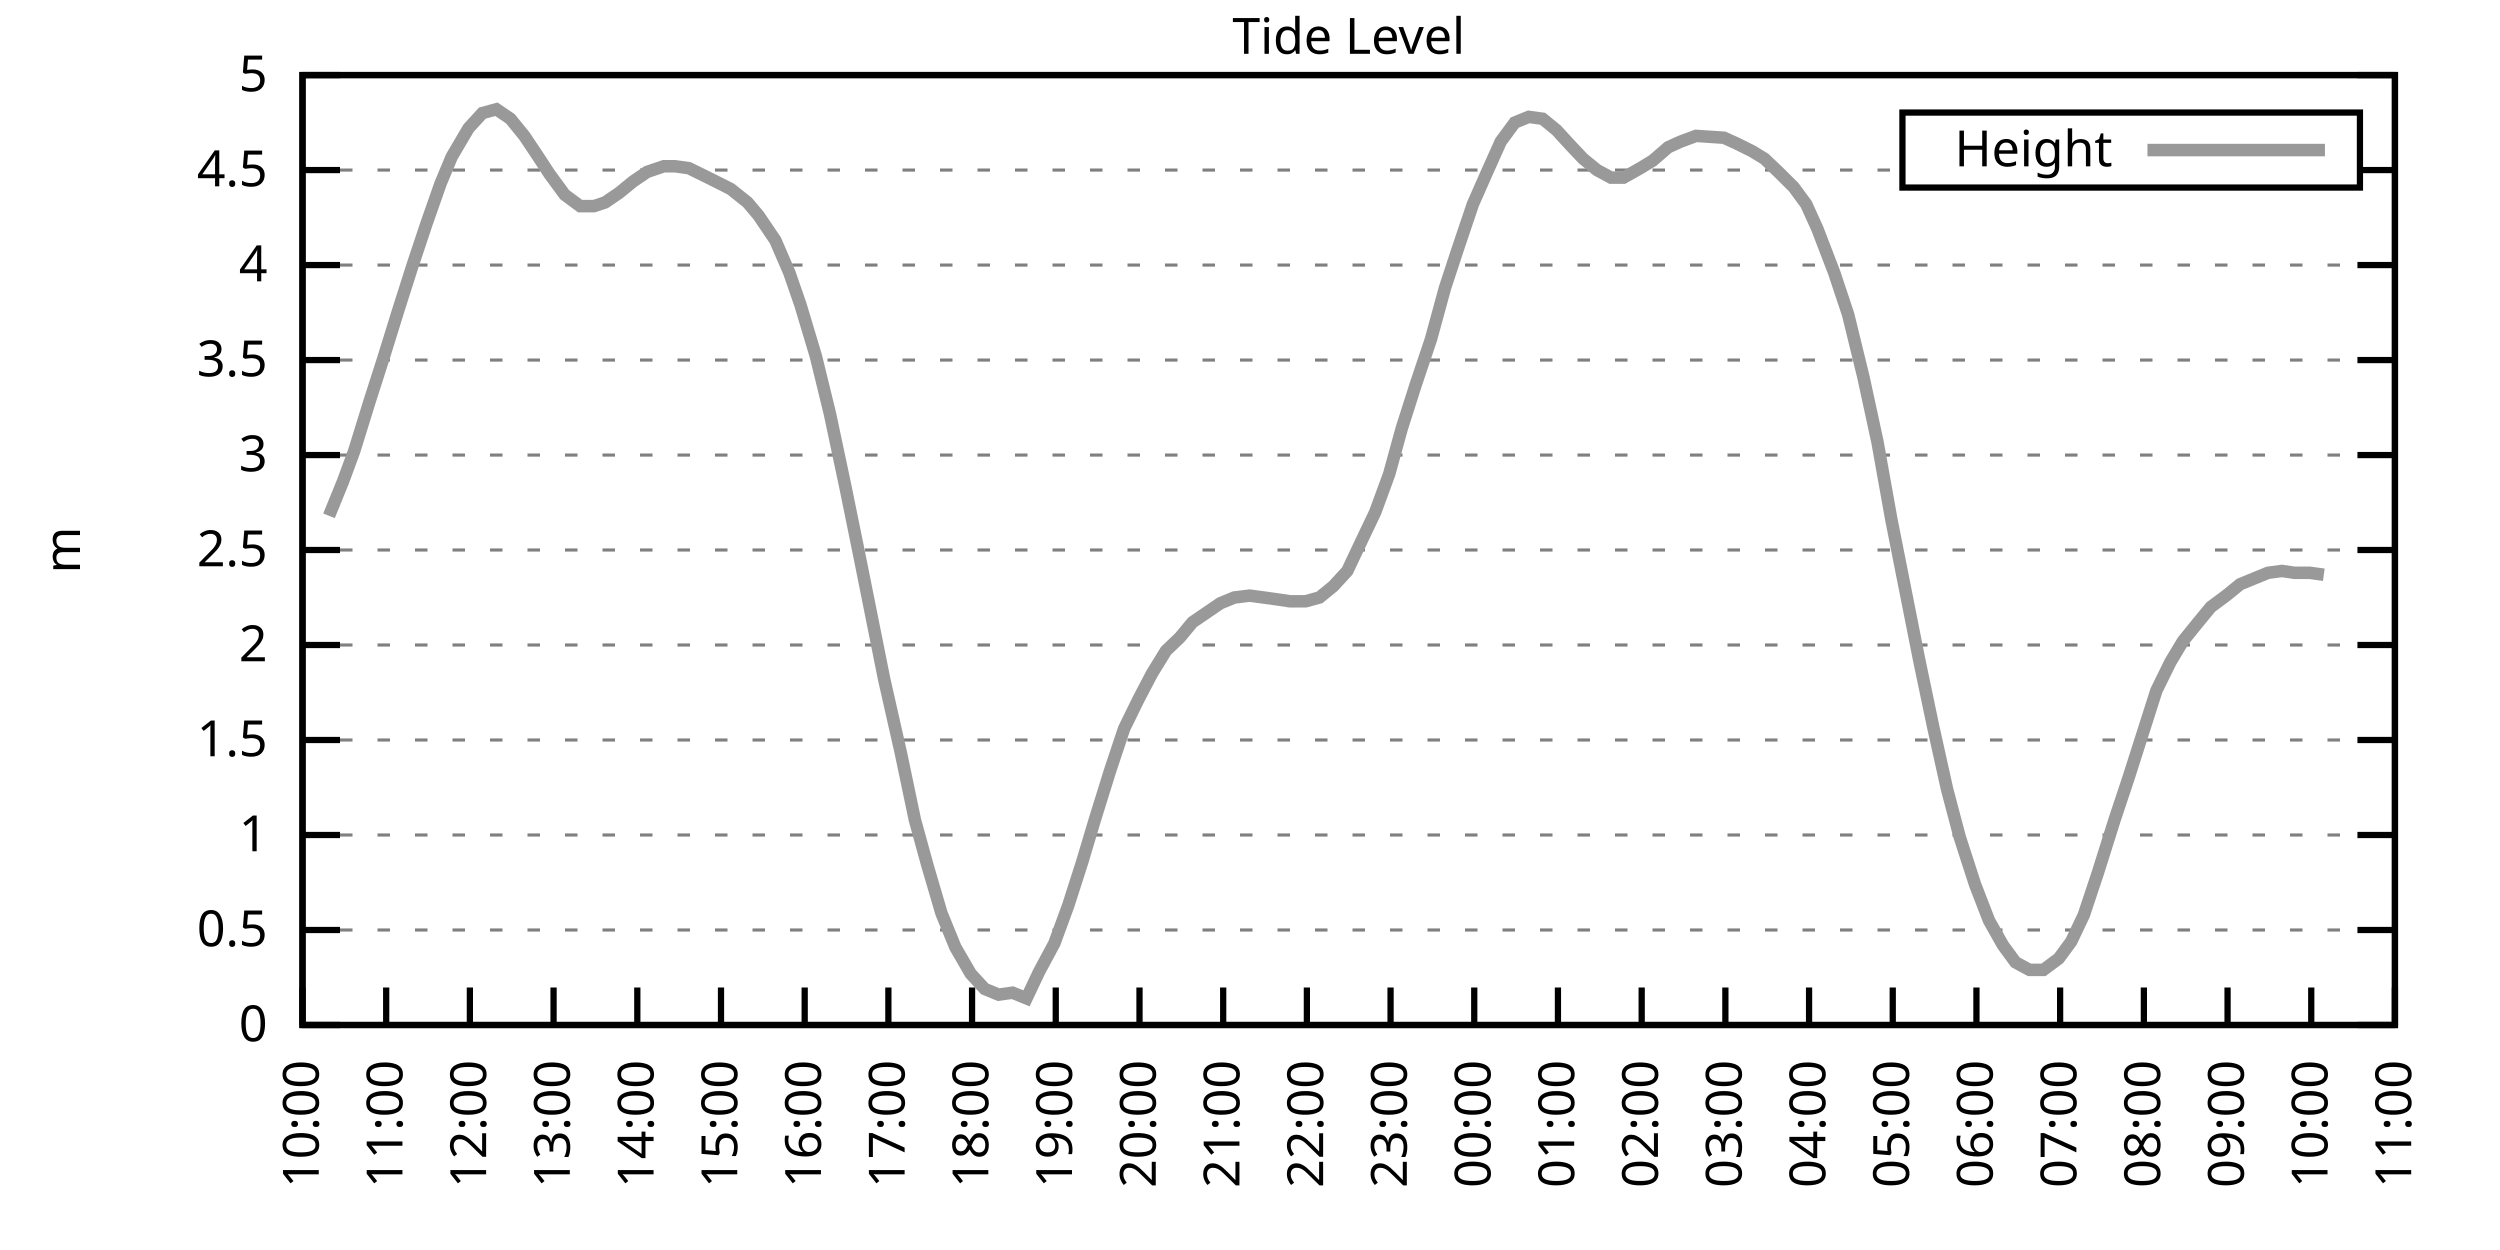
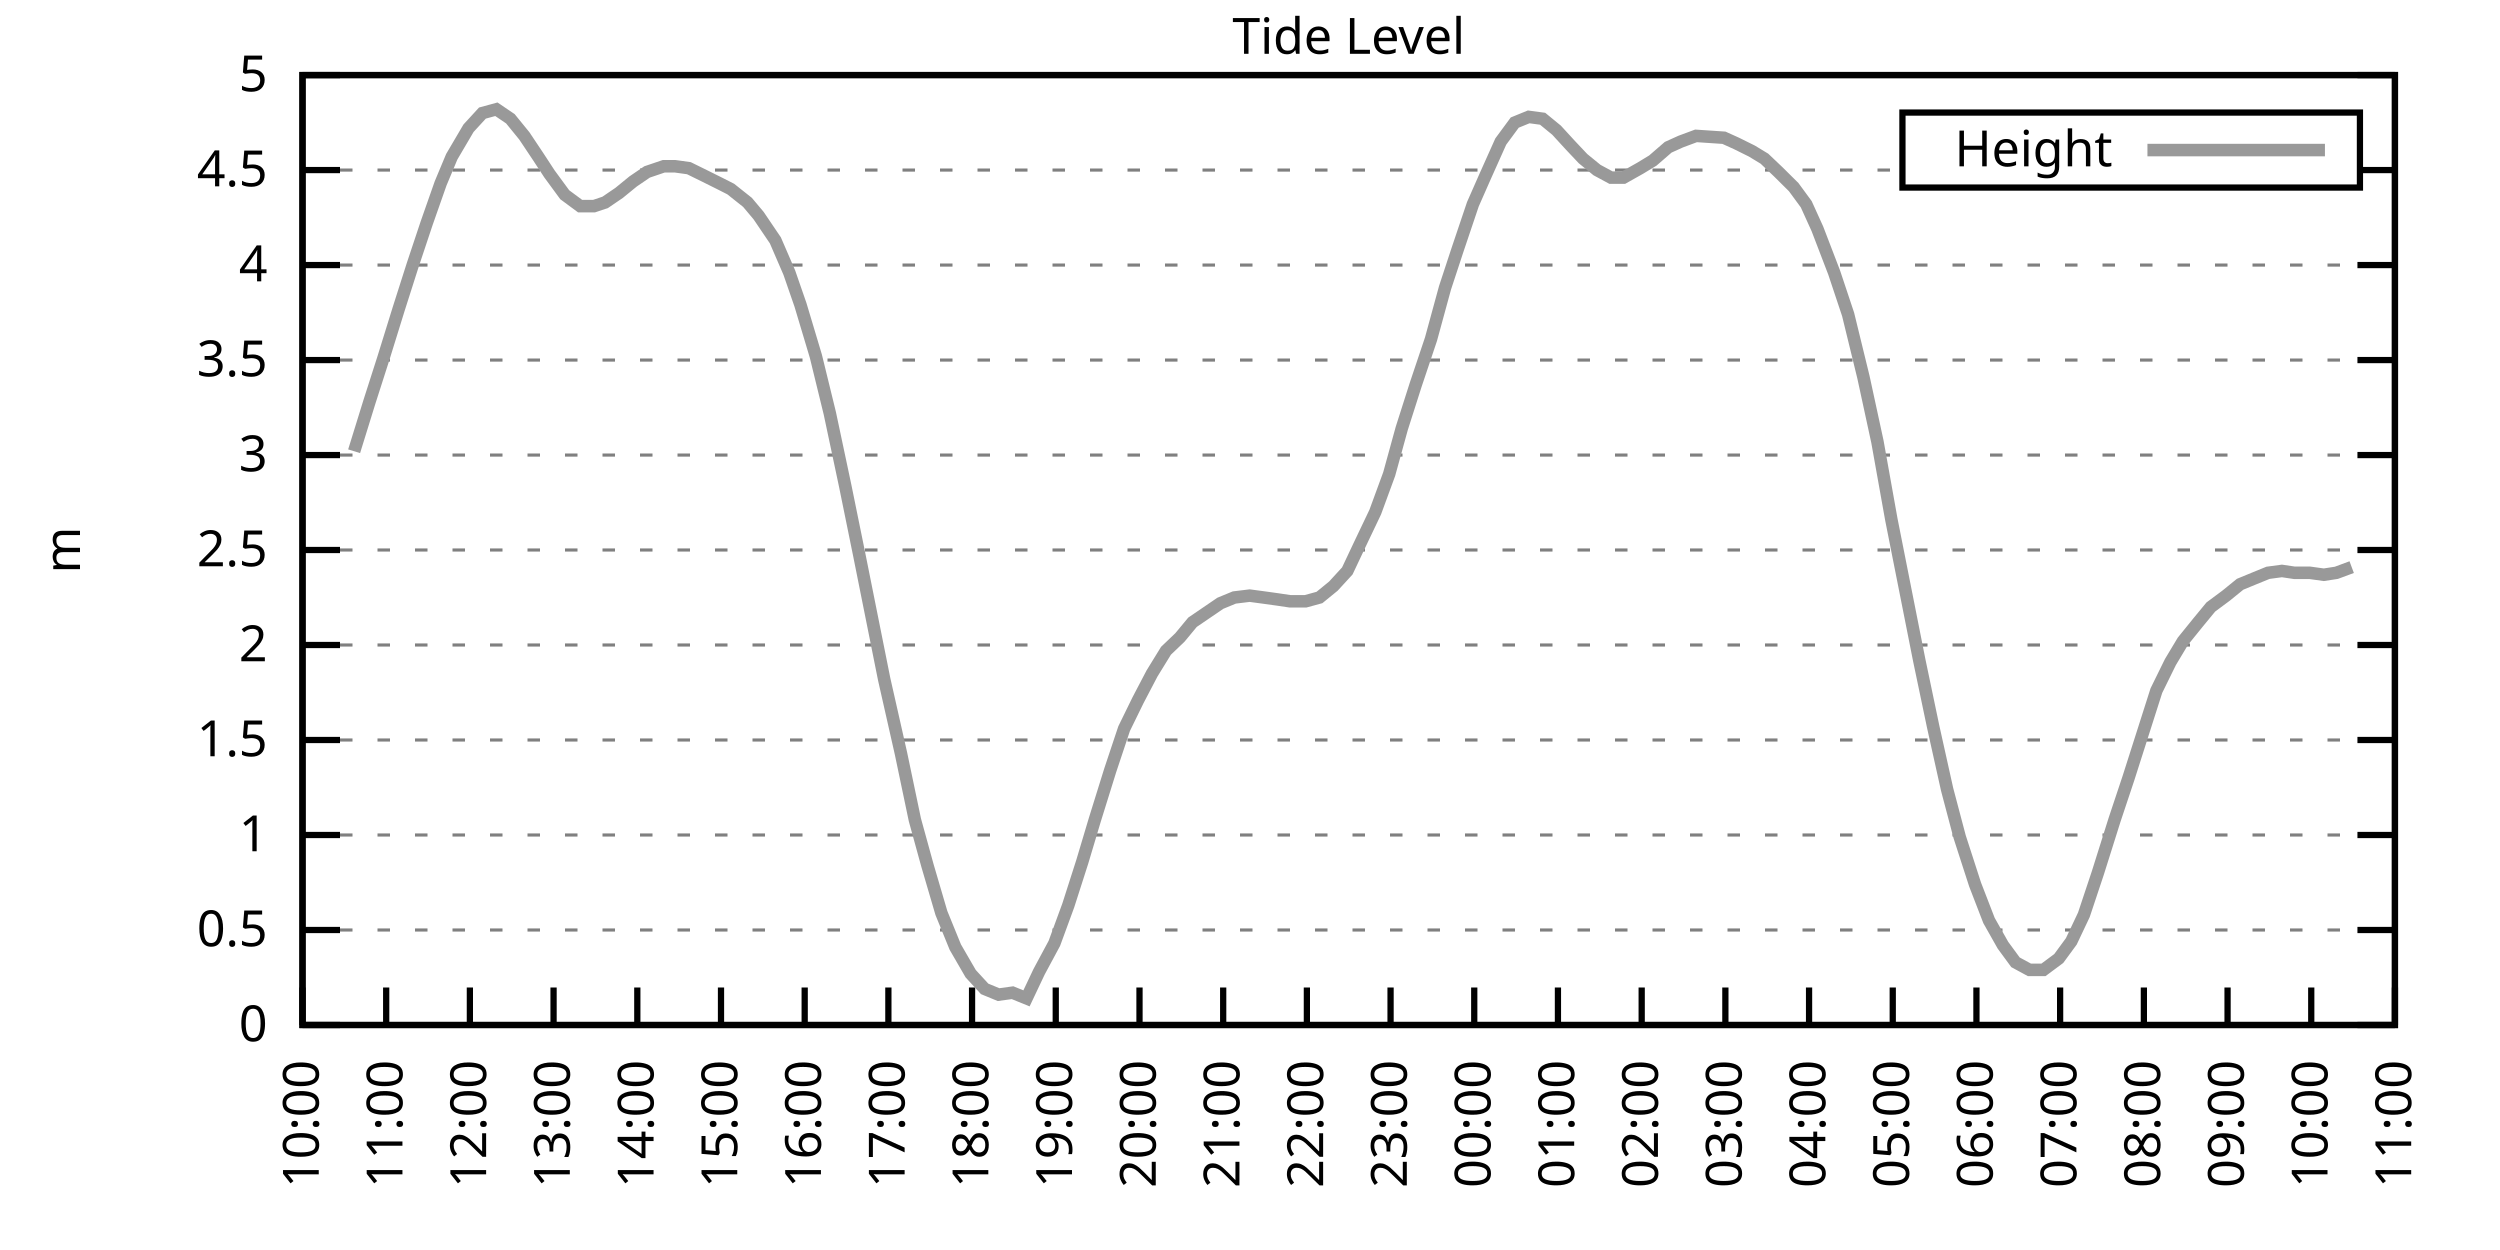
<svg xmlns="http://www.w3.org/2000/svg" xmlns:xlink="http://www.w3.org/1999/xlink" width="400" height="200" viewBox="0 0 400 200">
  <g id="gnuplot_canvas">
    <rect x="0" y="0" width="400" height="200" fill="none" />
    <defs>
      <circle id="gpDot" r="0.5" stroke-width="0.5" stroke="currentColor" />
      <path id="gpPt0" stroke-width="0.333" stroke="currentColor" d="M-1,0 h2 M0,-1 v2" />
      <path id="gpPt1" stroke-width="0.333" stroke="currentColor" d="M-1,-1 L1,1 M1,-1 L-1,1" />
      <path id="gpPt2" stroke-width="0.333" stroke="currentColor" d="M-1,0 L1,0 M0,-1 L0,1 M-1,-1 L1,1 M-1,1 L1,-1" />
      <rect id="gpPt3" stroke-width="0.333" stroke="currentColor" x="-1" y="-1" width="2" height="2" />
      <rect id="gpPt4" stroke-width="0.333" stroke="currentColor" fill="currentColor" x="-1" y="-1" width="2" height="2" />
      <circle id="gpPt5" stroke-width="0.333" stroke="currentColor" cx="0" cy="0" r="1" />
      <use xlink:href="#gpPt5" id="gpPt6" fill="currentColor" stroke="none" />
      <path id="gpPt7" stroke-width="0.333" stroke="currentColor" d="M0,-1.33 L-1.33,0.67 L1.33,0.67 z" />
      <use xlink:href="#gpPt7" id="gpPt8" fill="currentColor" stroke="none" />
      <use xlink:href="#gpPt7" id="gpPt9" stroke="currentColor" transform="rotate(180)" />
      <use xlink:href="#gpPt9" id="gpPt10" fill="currentColor" stroke="none" />
      <use xlink:href="#gpPt3" id="gpPt11" stroke="currentColor" transform="rotate(45)" />
      <use xlink:href="#gpPt11" id="gpPt12" fill="currentColor" stroke="none" />
      <path id="gpPt13" stroke-width="0.333" stroke="currentColor" d="M0,1.330 L1.265,0.411 L0.782,-1.067 L-0.782,-1.076 L-1.265,0.411 z" />
      <use xlink:href="#gpPt13" id="gpPt14" fill="currentColor" stroke="none" />
      <filter id="textbox" filterUnits="objectBoundingBox" x="0" y="0" height="1" width="1">
        <feFlood flood-color="white" flood-opacity="1" result="bgnd" />
        <feComposite in="SourceGraphic" in2="bgnd" operator="atop" />
      </filter>
      <filter id="greybox" filterUnits="objectBoundingBox" x="0" y="0" height="1" width="1">
        <feFlood flood-color="lightgrey" flood-opacity="1" result="grey" />
        <feComposite in="SourceGraphic" in2="grey" operator="atop" />
      </filter>
    </defs>
    <g fill="none" color="white" stroke="currentColor" stroke-width="1.00" stroke-linecap="butt" stroke-linejoin="miter">
</g>
    <g fill="none" color="black" stroke="currentColor" stroke-width="1.00" stroke-linecap="butt" stroke-linejoin="miter">
      <g stroke="none" shape-rendering="crispEdges">
        <polygon fill="rgb(255, 255, 255)" points="48.40,164.00 383.18,164.00 383.18,12.02 48.40,12.02 " />
      </g>
    </g>
    <g fill="none" color="black" stroke="currentColor" stroke-width="1.00" stroke-linecap="butt" stroke-linejoin="miter">
</g>
    <g fill="none" color="black" stroke="black" stroke-width="0.50" stroke-linecap="butt" stroke-linejoin="miter">
</g>
    <g fill="none" color="gray" stroke="currentColor" stroke-width="0.50" stroke-linecap="butt" stroke-linejoin="miter">
      <path stroke="gray" stroke-dasharray="2,4" class="gridline" d="M48.40,164.00 L383.19,164.00  " />
    </g>
    <g fill="none" color="gray" stroke="gray" stroke-width="1.00" stroke-linecap="butt" stroke-linejoin="miter">
</g>
    <g fill="none" color="black" stroke="currentColor" stroke-width="1.00" stroke-linecap="butt" stroke-linejoin="miter">
      <path stroke="black" d="M48.40,164.00 L54.40,164.00 M383.19,164.00 L377.19,164.00  " />
      <g transform="translate(42.80,166.60)" stroke="none" fill="black" font-family="Sans" font-size="8.00" text-anchor="end">
        <text>
          <tspan font-family="Sans"> 0</tspan>
        </text>
      </g>
    </g>
    <g fill="none" color="black" stroke="currentColor" stroke-width="1.00" stroke-linecap="butt" stroke-linejoin="miter">
</g>
    <g fill="none" color="black" stroke="black" stroke-width="0.50" stroke-linecap="butt" stroke-linejoin="miter">
</g>
    <g fill="none" color="gray" stroke="currentColor" stroke-width="0.50" stroke-linecap="butt" stroke-linejoin="miter">
      <path stroke="gray" stroke-dasharray="2,4" class="gridline" d="M48.40,148.80 L383.19,148.80  " />
    </g>
    <g fill="none" color="gray" stroke="gray" stroke-width="1.00" stroke-linecap="butt" stroke-linejoin="miter">
</g>
    <g fill="none" color="black" stroke="currentColor" stroke-width="1.00" stroke-linecap="butt" stroke-linejoin="miter">
      <path stroke="black" d="M48.40,148.80 L54.40,148.80 M383.19,148.80 L377.19,148.80  " />
      <g transform="translate(42.80,151.40)" stroke="none" fill="black" font-family="Sans" font-size="8.00" text-anchor="end">
        <text>
          <tspan font-family="Sans"> 0.5</tspan>
        </text>
      </g>
    </g>
    <g fill="none" color="black" stroke="currentColor" stroke-width="1.00" stroke-linecap="butt" stroke-linejoin="miter">
</g>
    <g fill="none" color="black" stroke="black" stroke-width="0.50" stroke-linecap="butt" stroke-linejoin="miter">
</g>
    <g fill="none" color="gray" stroke="currentColor" stroke-width="0.50" stroke-linecap="butt" stroke-linejoin="miter">
      <path stroke="gray" stroke-dasharray="2,4" class="gridline" d="M48.40,133.60 L383.19,133.60  " />
    </g>
    <g fill="none" color="gray" stroke="gray" stroke-width="1.00" stroke-linecap="butt" stroke-linejoin="miter">
</g>
    <g fill="none" color="black" stroke="currentColor" stroke-width="1.00" stroke-linecap="butt" stroke-linejoin="miter">
      <path stroke="black" d="M48.40,133.60 L54.40,133.60 M383.19,133.60 L377.19,133.60  " />
      <g transform="translate(42.80,136.20)" stroke="none" fill="black" font-family="Sans" font-size="8.00" text-anchor="end">
        <text>
          <tspan font-family="Sans"> 1</tspan>
        </text>
      </g>
    </g>
    <g fill="none" color="black" stroke="currentColor" stroke-width="1.00" stroke-linecap="butt" stroke-linejoin="miter">
</g>
    <g fill="none" color="black" stroke="black" stroke-width="0.50" stroke-linecap="butt" stroke-linejoin="miter">
</g>
    <g fill="none" color="gray" stroke="currentColor" stroke-width="0.50" stroke-linecap="butt" stroke-linejoin="miter">
      <path stroke="gray" stroke-dasharray="2,4" class="gridline" d="M48.40,118.40 L383.19,118.40  " />
    </g>
    <g fill="none" color="gray" stroke="gray" stroke-width="1.00" stroke-linecap="butt" stroke-linejoin="miter">
</g>
    <g fill="none" color="black" stroke="currentColor" stroke-width="1.00" stroke-linecap="butt" stroke-linejoin="miter">
      <path stroke="black" d="M48.40,118.40 L54.40,118.40 M383.19,118.40 L377.19,118.40  " />
      <g transform="translate(42.80,121.00)" stroke="none" fill="black" font-family="Sans" font-size="8.00" text-anchor="end">
        <text>
          <tspan font-family="Sans"> 1.5</tspan>
        </text>
      </g>
    </g>
    <g fill="none" color="black" stroke="currentColor" stroke-width="1.00" stroke-linecap="butt" stroke-linejoin="miter">
</g>
    <g fill="none" color="black" stroke="black" stroke-width="0.50" stroke-linecap="butt" stroke-linejoin="miter">
</g>
    <g fill="none" color="gray" stroke="currentColor" stroke-width="0.50" stroke-linecap="butt" stroke-linejoin="miter">
      <path stroke="gray" stroke-dasharray="2,4" class="gridline" d="M48.40,103.20 L383.19,103.20  " />
    </g>
    <g fill="none" color="gray" stroke="gray" stroke-width="1.00" stroke-linecap="butt" stroke-linejoin="miter">
</g>
    <g fill="none" color="black" stroke="currentColor" stroke-width="1.00" stroke-linecap="butt" stroke-linejoin="miter">
      <path stroke="black" d="M48.40,103.20 L54.40,103.20 M383.19,103.20 L377.19,103.20  " />
      <g transform="translate(42.80,105.80)" stroke="none" fill="black" font-family="Sans" font-size="8.00" text-anchor="end">
        <text>
          <tspan font-family="Sans"> 2</tspan>
        </text>
      </g>
    </g>
    <g fill="none" color="black" stroke="currentColor" stroke-width="1.00" stroke-linecap="butt" stroke-linejoin="miter">
</g>
    <g fill="none" color="black" stroke="black" stroke-width="0.50" stroke-linecap="butt" stroke-linejoin="miter">
</g>
    <g fill="none" color="gray" stroke="currentColor" stroke-width="0.50" stroke-linecap="butt" stroke-linejoin="miter">
      <path stroke="gray" stroke-dasharray="2,4" class="gridline" d="M48.40,88.00 L383.19,88.00  " />
    </g>
    <g fill="none" color="gray" stroke="gray" stroke-width="1.00" stroke-linecap="butt" stroke-linejoin="miter">
</g>
    <g fill="none" color="black" stroke="currentColor" stroke-width="1.00" stroke-linecap="butt" stroke-linejoin="miter">
      <path stroke="black" d="M48.40,88.00 L54.40,88.00 M383.19,88.00 L377.19,88.00  " />
      <g transform="translate(42.80,90.60)" stroke="none" fill="black" font-family="Sans" font-size="8.00" text-anchor="end">
        <text>
          <tspan font-family="Sans"> 2.5</tspan>
        </text>
      </g>
    </g>
    <g fill="none" color="black" stroke="currentColor" stroke-width="1.00" stroke-linecap="butt" stroke-linejoin="miter">
</g>
    <g fill="none" color="black" stroke="black" stroke-width="0.50" stroke-linecap="butt" stroke-linejoin="miter">
</g>
    <g fill="none" color="gray" stroke="currentColor" stroke-width="0.50" stroke-linecap="butt" stroke-linejoin="miter">
      <path stroke="gray" stroke-dasharray="2,4" class="gridline" d="M48.40,72.81 L383.19,72.81  " />
    </g>
    <g fill="none" color="gray" stroke="gray" stroke-width="1.00" stroke-linecap="butt" stroke-linejoin="miter">
</g>
    <g fill="none" color="black" stroke="currentColor" stroke-width="1.00" stroke-linecap="butt" stroke-linejoin="miter">
      <path stroke="black" d="M48.40,72.81 L54.40,72.81 M383.19,72.81 L377.19,72.81  " />
      <g transform="translate(42.80,75.41)" stroke="none" fill="black" font-family="Sans" font-size="8.00" text-anchor="end">
        <text>
          <tspan font-family="Sans"> 3</tspan>
        </text>
      </g>
    </g>
    <g fill="none" color="black" stroke="currentColor" stroke-width="1.00" stroke-linecap="butt" stroke-linejoin="miter">
</g>
    <g fill="none" color="black" stroke="black" stroke-width="0.50" stroke-linecap="butt" stroke-linejoin="miter">
</g>
    <g fill="none" color="gray" stroke="currentColor" stroke-width="0.50" stroke-linecap="butt" stroke-linejoin="miter">
      <path stroke="gray" stroke-dasharray="2,4" class="gridline" d="M48.40,57.61 L383.19,57.61  " />
    </g>
    <g fill="none" color="gray" stroke="gray" stroke-width="1.00" stroke-linecap="butt" stroke-linejoin="miter">
</g>
    <g fill="none" color="black" stroke="currentColor" stroke-width="1.00" stroke-linecap="butt" stroke-linejoin="miter">
      <path stroke="black" d="M48.40,57.61 L54.40,57.61 M383.19,57.61 L377.19,57.61  " />
      <g transform="translate(42.80,60.21)" stroke="none" fill="black" font-family="Sans" font-size="8.00" text-anchor="end">
        <text>
          <tspan font-family="Sans"> 3.5</tspan>
        </text>
      </g>
    </g>
    <g fill="none" color="black" stroke="currentColor" stroke-width="1.00" stroke-linecap="butt" stroke-linejoin="miter">
</g>
    <g fill="none" color="black" stroke="black" stroke-width="0.50" stroke-linecap="butt" stroke-linejoin="miter">
</g>
    <g fill="none" color="gray" stroke="currentColor" stroke-width="0.50" stroke-linecap="butt" stroke-linejoin="miter">
      <path stroke="gray" stroke-dasharray="2,4" class="gridline" d="M48.40,42.41 L383.19,42.41  " />
    </g>
    <g fill="none" color="gray" stroke="gray" stroke-width="1.00" stroke-linecap="butt" stroke-linejoin="miter">
</g>
    <g fill="none" color="black" stroke="currentColor" stroke-width="1.00" stroke-linecap="butt" stroke-linejoin="miter">
      <path stroke="black" d="M48.40,42.41 L54.40,42.41 M383.19,42.41 L377.19,42.41  " />
      <g transform="translate(42.80,45.01)" stroke="none" fill="black" font-family="Sans" font-size="8.00" text-anchor="end">
        <text>
          <tspan font-family="Sans"> 4</tspan>
        </text>
      </g>
    </g>
    <g fill="none" color="black" stroke="currentColor" stroke-width="1.00" stroke-linecap="butt" stroke-linejoin="miter">
</g>
    <g fill="none" color="black" stroke="black" stroke-width="0.50" stroke-linecap="butt" stroke-linejoin="miter">
</g>
    <g fill="none" color="gray" stroke="currentColor" stroke-width="0.50" stroke-linecap="butt" stroke-linejoin="miter">
      <path stroke="gray" stroke-dasharray="2,4" class="gridline" d="M48.40,27.21 L304.39,27.21 M377.59,27.21 L383.19,27.21  " />
    </g>
    <g fill="none" color="gray" stroke="gray" stroke-width="1.00" stroke-linecap="butt" stroke-linejoin="miter">
</g>
    <g fill="none" color="black" stroke="currentColor" stroke-width="1.00" stroke-linecap="butt" stroke-linejoin="miter">
      <path stroke="black" d="M48.40,27.21 L54.40,27.21 M383.19,27.21 L377.19,27.21  " />
      <g transform="translate(42.80,29.81)" stroke="none" fill="black" font-family="Sans" font-size="8.00" text-anchor="end">
        <text>
          <tspan font-family="Sans"> 4.5</tspan>
        </text>
      </g>
    </g>
    <g fill="none" color="black" stroke="currentColor" stroke-width="1.00" stroke-linecap="butt" stroke-linejoin="miter">
</g>
    <g fill="none" color="black" stroke="black" stroke-width="0.50" stroke-linecap="butt" stroke-linejoin="miter">
</g>
    <g fill="none" color="gray" stroke="currentColor" stroke-width="0.50" stroke-linecap="butt" stroke-linejoin="miter">
      <path stroke="gray" stroke-dasharray="2,4" class="gridline" d="M48.40,12.01 L383.19,12.01  " />
    </g>
    <g fill="none" color="gray" stroke="gray" stroke-width="1.00" stroke-linecap="butt" stroke-linejoin="miter">
</g>
    <g fill="none" color="black" stroke="currentColor" stroke-width="1.00" stroke-linecap="butt" stroke-linejoin="miter">
      <path stroke="black" d="M48.40,12.01 L54.40,12.01 M383.19,12.01 L377.19,12.01  " />
      <g transform="translate(42.80,14.61)" stroke="none" fill="black" font-family="Sans" font-size="8.00" text-anchor="end">
        <text>
          <tspan font-family="Sans"> 5</tspan>
        </text>
      </g>
    </g>
    <g fill="none" color="black" stroke="currentColor" stroke-width="1.00" stroke-linecap="butt" stroke-linejoin="miter">
      <path stroke="black" d="M48.40,164.00 L48.40,158.00  " />
      <g transform="translate(51.00,169.60) rotate(270.00)" stroke="none" fill="black" font-family="Sans" font-size="8.00" text-anchor="end">
        <text>
          <tspan font-family="Sans">10:00</tspan>
        </text>
      </g>
    </g>
    <g fill="none" color="black" stroke="currentColor" stroke-width="1.00" stroke-linecap="butt" stroke-linejoin="miter">
      <path stroke="black" d="M61.79,164.00 L61.79,158.00  " />
      <g transform="translate(64.39,169.60) rotate(270.00)" stroke="none" fill="black" font-family="Sans" font-size="8.00" text-anchor="end">
        <text>
          <tspan font-family="Sans">11:00</tspan>
        </text>
      </g>
    </g>
    <g fill="none" color="black" stroke="currentColor" stroke-width="1.00" stroke-linecap="butt" stroke-linejoin="miter">
      <path stroke="black" d="M75.18,164.00 L75.18,158.00  " />
      <g transform="translate(77.78,169.60) rotate(270.00)" stroke="none" fill="black" font-family="Sans" font-size="8.00" text-anchor="end">
        <text>
          <tspan font-family="Sans">12:00</tspan>
        </text>
      </g>
    </g>
    <g fill="none" color="black" stroke="currentColor" stroke-width="1.00" stroke-linecap="butt" stroke-linejoin="miter">
      <path stroke="black" d="M88.57,164.00 L88.57,158.00  " />
      <g transform="translate(91.17,169.60) rotate(270.00)" stroke="none" fill="black" font-family="Sans" font-size="8.00" text-anchor="end">
        <text>
          <tspan font-family="Sans">13:00</tspan>
        </text>
      </g>
    </g>
    <g fill="none" color="black" stroke="currentColor" stroke-width="1.00" stroke-linecap="butt" stroke-linejoin="miter">
      <path stroke="black" d="M101.97,164.00 L101.97,158.00  " />
      <g transform="translate(104.57,169.60) rotate(270.00)" stroke="none" fill="black" font-family="Sans" font-size="8.00" text-anchor="end">
        <text>
          <tspan font-family="Sans">14:00</tspan>
        </text>
      </g>
    </g>
    <g fill="none" color="black" stroke="currentColor" stroke-width="1.00" stroke-linecap="butt" stroke-linejoin="miter">
      <path stroke="black" d="M115.36,164.00 L115.36,158.00  " />
      <g transform="translate(117.96,169.60) rotate(270.00)" stroke="none" fill="black" font-family="Sans" font-size="8.00" text-anchor="end">
        <text>
          <tspan font-family="Sans">15:00</tspan>
        </text>
      </g>
    </g>
    <g fill="none" color="black" stroke="currentColor" stroke-width="1.00" stroke-linecap="butt" stroke-linejoin="miter">
      <path stroke="black" d="M128.75,164.00 L128.75,158.00  " />
      <g transform="translate(131.35,169.60) rotate(270.00)" stroke="none" fill="black" font-family="Sans" font-size="8.00" text-anchor="end">
        <text>
          <tspan font-family="Sans">16:00</tspan>
        </text>
      </g>
    </g>
    <g fill="none" color="black" stroke="currentColor" stroke-width="1.00" stroke-linecap="butt" stroke-linejoin="miter">
      <path stroke="black" d="M142.14,164.00 L142.14,158.00  " />
      <g transform="translate(144.74,169.60) rotate(270.00)" stroke="none" fill="black" font-family="Sans" font-size="8.00" text-anchor="end">
        <text>
          <tspan font-family="Sans">17:00</tspan>
        </text>
      </g>
    </g>
    <g fill="none" color="black" stroke="currentColor" stroke-width="1.00" stroke-linecap="butt" stroke-linejoin="miter">
      <path stroke="black" d="M155.53,164.00 L155.53,158.00  " />
      <g transform="translate(158.13,169.60) rotate(270.00)" stroke="none" fill="black" font-family="Sans" font-size="8.00" text-anchor="end">
        <text>
          <tspan font-family="Sans">18:00</tspan>
        </text>
      </g>
    </g>
    <g fill="none" color="black" stroke="currentColor" stroke-width="1.00" stroke-linecap="butt" stroke-linejoin="miter">
      <path stroke="black" d="M168.92,164.00 L168.92,158.00  " />
      <g transform="translate(171.52,169.60) rotate(270.00)" stroke="none" fill="black" font-family="Sans" font-size="8.00" text-anchor="end">
        <text>
          <tspan font-family="Sans">19:00</tspan>
        </text>
      </g>
    </g>
    <g fill="none" color="black" stroke="currentColor" stroke-width="1.00" stroke-linecap="butt" stroke-linejoin="miter">
      <path stroke="black" d="M182.32,164.00 L182.32,158.00  " />
      <g transform="translate(184.92,169.60) rotate(270.00)" stroke="none" fill="black" font-family="Sans" font-size="8.00" text-anchor="end">
        <text>
          <tspan font-family="Sans">20:00</tspan>
        </text>
      </g>
    </g>
    <g fill="none" color="black" stroke="currentColor" stroke-width="1.00" stroke-linecap="butt" stroke-linejoin="miter">
      <path stroke="black" d="M195.71,164.00 L195.71,158.00  " />
      <g transform="translate(198.31,169.60) rotate(270.00)" stroke="none" fill="black" font-family="Sans" font-size="8.00" text-anchor="end">
        <text>
          <tspan font-family="Sans">21:00</tspan>
        </text>
      </g>
    </g>
    <g fill="none" color="black" stroke="currentColor" stroke-width="1.00" stroke-linecap="butt" stroke-linejoin="miter">
      <path stroke="black" d="M209.10,164.00 L209.10,158.00  " />
      <g transform="translate(211.70,169.60) rotate(270.00)" stroke="none" fill="black" font-family="Sans" font-size="8.00" text-anchor="end">
        <text>
          <tspan font-family="Sans">22:00</tspan>
        </text>
      </g>
    </g>
    <g fill="none" color="black" stroke="currentColor" stroke-width="1.00" stroke-linecap="butt" stroke-linejoin="miter">
      <path stroke="black" d="M222.49,164.00 L222.49,158.00  " />
      <g transform="translate(225.09,169.60) rotate(270.00)" stroke="none" fill="black" font-family="Sans" font-size="8.00" text-anchor="end">
        <text>
          <tspan font-family="Sans">23:00</tspan>
        </text>
      </g>
    </g>
    <g fill="none" color="black" stroke="currentColor" stroke-width="1.00" stroke-linecap="butt" stroke-linejoin="miter">
      <path stroke="black" d="M235.88,164.00 L235.88,158.00  " />
      <g transform="translate(238.48,169.60) rotate(270.00)" stroke="none" fill="black" font-family="Sans" font-size="8.00" text-anchor="end">
        <text>
          <tspan font-family="Sans">00:00</tspan>
        </text>
      </g>
    </g>
    <g fill="none" color="black" stroke="currentColor" stroke-width="1.00" stroke-linecap="butt" stroke-linejoin="miter">
      <path stroke="black" d="M249.27,164.00 L249.27,158.00  " />
      <g transform="translate(251.87,169.60) rotate(270.00)" stroke="none" fill="black" font-family="Sans" font-size="8.00" text-anchor="end">
        <text>
          <tspan font-family="Sans">01:00</tspan>
        </text>
      </g>
    </g>
    <g fill="none" color="black" stroke="currentColor" stroke-width="1.00" stroke-linecap="butt" stroke-linejoin="miter">
      <path stroke="black" d="M262.67,164.00 L262.67,158.00  " />
      <g transform="translate(265.27,169.60) rotate(270.00)" stroke="none" fill="black" font-family="Sans" font-size="8.00" text-anchor="end">
        <text>
          <tspan font-family="Sans">02:00</tspan>
        </text>
      </g>
    </g>
    <g fill="none" color="black" stroke="currentColor" stroke-width="1.00" stroke-linecap="butt" stroke-linejoin="miter">
      <path stroke="black" d="M276.06,164.00 L276.06,158.00  " />
      <g transform="translate(278.66,169.60) rotate(270.00)" stroke="none" fill="black" font-family="Sans" font-size="8.00" text-anchor="end">
        <text>
          <tspan font-family="Sans">03:00</tspan>
        </text>
      </g>
    </g>
    <g fill="none" color="black" stroke="currentColor" stroke-width="1.00" stroke-linecap="butt" stroke-linejoin="miter">
      <path stroke="black" d="M289.45,164.00 L289.45,158.00  " />
      <g transform="translate(292.05,169.60) rotate(270.00)" stroke="none" fill="black" font-family="Sans" font-size="8.00" text-anchor="end">
        <text>
          <tspan font-family="Sans">04:00</tspan>
        </text>
      </g>
    </g>
    <g fill="none" color="black" stroke="currentColor" stroke-width="1.00" stroke-linecap="butt" stroke-linejoin="miter">
      <path stroke="black" d="M302.84,164.00 L302.84,158.00  " />
      <g transform="translate(305.44,169.60) rotate(270.00)" stroke="none" fill="black" font-family="Sans" font-size="8.00" text-anchor="end">
        <text>
          <tspan font-family="Sans">05:00</tspan>
        </text>
      </g>
    </g>
    <g fill="none" color="black" stroke="currentColor" stroke-width="1.00" stroke-linecap="butt" stroke-linejoin="miter">
      <path stroke="black" d="M316.23,164.00 L316.23,158.00  " />
      <g transform="translate(318.83,169.60) rotate(270.00)" stroke="none" fill="black" font-family="Sans" font-size="8.00" text-anchor="end">
        <text>
          <tspan font-family="Sans">06:00</tspan>
        </text>
      </g>
    </g>
    <g fill="none" color="black" stroke="currentColor" stroke-width="1.00" stroke-linecap="butt" stroke-linejoin="miter">
      <path stroke="black" d="M329.62,164.00 L329.62,158.00  " />
      <g transform="translate(332.22,169.60) rotate(270.00)" stroke="none" fill="black" font-family="Sans" font-size="8.00" text-anchor="end">
        <text>
          <tspan font-family="Sans">07:00</tspan>
        </text>
      </g>
    </g>
    <g fill="none" color="black" stroke="currentColor" stroke-width="1.00" stroke-linecap="butt" stroke-linejoin="miter">
      <path stroke="black" d="M343.02,164.00 L343.02,158.00  " />
      <g transform="translate(345.62,169.60) rotate(270.00)" stroke="none" fill="black" font-family="Sans" font-size="8.00" text-anchor="end">
        <text>
          <tspan font-family="Sans">08:00</tspan>
        </text>
      </g>
    </g>
    <g fill="none" color="black" stroke="currentColor" stroke-width="1.00" stroke-linecap="butt" stroke-linejoin="miter">
      <path stroke="black" d="M356.41,164.00 L356.41,158.00  " />
      <g transform="translate(359.01,169.60) rotate(270.00)" stroke="none" fill="black" font-family="Sans" font-size="8.00" text-anchor="end">
        <text>
          <tspan font-family="Sans">09:00</tspan>
        </text>
      </g>
    </g>
    <g fill="none" color="black" stroke="currentColor" stroke-width="1.00" stroke-linecap="butt" stroke-linejoin="miter">
      <path stroke="black" d="M369.80,164.00 L369.80,158.00  " />
      <g transform="translate(372.40,169.60) rotate(270.00)" stroke="none" fill="black" font-family="Sans" font-size="8.00" text-anchor="end">
        <text>
          <tspan font-family="Sans">10:00</tspan>
        </text>
      </g>
    </g>
    <g fill="none" color="black" stroke="currentColor" stroke-width="1.00" stroke-linecap="butt" stroke-linejoin="miter">
      <path stroke="black" d="M383.19,164.00 L383.19,158.00  " />
      <g transform="translate(385.79,169.60) rotate(270.00)" stroke="none" fill="black" font-family="Sans" font-size="8.00" text-anchor="end">
        <text>
          <tspan font-family="Sans">11:00</tspan>
        </text>
      </g>
    </g>
    <g fill="none" color="black" stroke="currentColor" stroke-width="1.00" stroke-linecap="butt" stroke-linejoin="miter">
</g>
    <g fill="none" color="black" stroke="currentColor" stroke-width="1.00" stroke-linecap="butt" stroke-linejoin="miter">
      <path stroke="black" d="M48.40,12.01 L48.40,164.00 L383.19,164.00 L383.19,12.01 L48.40,12.01 Z  " />
    </g>
    <g fill="none" color="black" stroke="currentColor" stroke-width="1.00" stroke-linecap="butt" stroke-linejoin="miter">
</g>
    <g fill="none" color="black" stroke="currentColor" stroke-width="1.00" stroke-linecap="butt" stroke-linejoin="miter">
      <path stroke="black" d="M304.39,30.01 L304.39,18.01 L377.59,18.01 L377.59,30.01 L304.39,30.01 Z  " />
    </g>
    <g id="Tide_level_plot_1">
      <g fill="none" color="white" stroke="black" stroke-width="2.00" stroke-linecap="butt" stroke-linejoin="miter">
</g>
      <g fill="none" color="black" stroke="currentColor" stroke-width="2.00" stroke-linecap="butt" stroke-linejoin="miter">
        <g transform="translate(337.99,26.61)" stroke="none" fill="black" font-family="Sans" font-size="8.00" text-anchor="end">
          <text>
            <tspan font-family="Sans">Height</tspan>
          </text>
        </g>
      </g>
      <g fill="none" color="black" stroke="currentColor" stroke-width="2.00" stroke-linecap="butt" stroke-linejoin="miter">
-         <path stroke="rgb(153, 153, 153)" d="M343.59,24.01 L371.99,24.01 M52.64,82.53 L54.87,77.06 L56.66,72.20 L59.11,64.29 L61.35,57.30 L63.80,49.40   L66.03,42.41 L68.26,35.72 L70.50,29.34 L72.28,25.08 L74.96,20.52 L77.19,18.09 L79.42,17.48 L81.66,19.00   L83.89,21.74 L86.12,25.08 L87.91,27.82 L90.36,31.16 L92.82,32.98 L95.05,32.98 L96.83,32.38 L99.06,30.86   L101.30,29.03 L103.53,27.51 L106.21,26.60 L107.99,26.60 L110.22,26.91 L112.68,28.12 L115.13,29.34 L116.92,30.25   L119.60,32.38 L121.38,34.50 L124.06,38.46 L126.29,43.62 L128.08,48.79 L130.54,57.00 L132.77,66.12 L135.22,77.67   L137.45,88.61 L141.47,108.68 L144.15,120.53 L146.38,131.17 L148.39,138.47 L150.62,146.07 L152.85,151.54 L155.31,155.79   L157.54,158.22 L159.77,159.14 L162.01,158.83 L164.24,159.74 L166.25,155.49 L168.70,150.93 L170.93,144.85 L173.17,137.86   L175.17,131.17 L177.63,123.27 L179.86,116.58 L182.09,112.02 L184.32,107.76 L186.56,104.12 L188.79,101.99 L190.80,99.56   L193.03,98.04 L195.26,96.52 L197.49,95.60 L199.95,95.30 L202.18,95.60 L204.41,95.91 L206.42,96.21 L208.88,96.21   L211.11,95.60 L213.34,93.78 L215.57,91.35 L217.58,87.09 L220.04,81.93 L222.27,75.85 L224.28,68.55 L226.51,61.56   L228.96,54.26 L231.20,46.06 L233.20,39.98 L235.66,32.68 L237.67,28.12 L240.12,22.65 L242.36,19.61 L244.59,18.70   L246.82,19.00 L249.05,20.83 L251.28,23.26 L253.29,25.39 L255.52,27.21 L257.76,28.42 L259.76,28.42 L262.44,26.91   L264.45,25.69 L266.91,23.56 L268.92,22.65 L271.37,21.74 L275.83,22.04 L277.84,22.95 L280.30,24.17 L282.31,25.39   L284.54,27.51 L286.99,29.94 L289.00,32.68 L290.79,36.63 L293.47,43.62 L295.70,50.31 L298.15,60.34 L300.39,70.68   L302.62,83.14 L304.85,94.39 L307.08,105.64 L309.31,116.28 L311.54,126.31 L313.55,133.91 L316.01,141.51 L318.24,147.28   L320.47,151.23 L322.48,153.97 L324.71,155.18 L326.95,155.18 L329.40,153.36 L331.41,150.62 L333.42,146.37 L335.65,139.68   L338.33,131.17 L340.56,124.48 L342.79,117.49 L345.02,110.50 L347.26,105.94 L349.26,102.60 L351.72,99.56 L353.73,97.12   L356.18,95.30 L358.42,93.48 L360.65,92.56 L362.88,91.65 L365.11,91.35 L367.12,91.65 L369.58,91.65 L371.81,91.96    " />
+         <path stroke="rgb(153, 153, 153)" d="M343.59,24.01 L371.99,24.01 M56.66,72.20 L59.11,64.29 L61.35,57.30 L63.80,49.40 L66.03,42.41 L68.26,35.72   L70.50,29.34 L72.28,25.08 L74.96,20.52 L77.19,18.09 L79.42,17.48 L81.66,19.00 L83.89,21.74 L86.12,25.08   L87.91,27.82 L90.36,31.16 L92.82,32.98 L95.05,32.98 L96.83,32.38 L99.06,30.86 L101.30,29.03 L103.53,27.51   L106.21,26.60 L107.99,26.60 L110.22,26.91 L112.68,28.12 L115.13,29.34 L116.92,30.25 L119.60,32.38 L121.38,34.50   L124.06,38.46 L126.29,43.62 L128.08,48.79 L130.54,57.00 L132.77,66.12 L135.22,77.67 L137.45,88.61 L141.47,108.68   L144.15,120.53 L146.38,131.17 L148.39,138.47 L150.62,146.07 L152.85,151.54 L155.31,155.79 L157.54,158.22 L159.77,159.14   L162.01,158.83 L164.24,159.74 L166.25,155.49 L168.70,150.93 L170.93,144.85 L173.17,137.86 L175.17,131.17 L177.63,123.27   L179.86,116.58 L182.09,112.02 L184.32,107.76 L186.56,104.12 L188.79,101.99 L190.80,99.56 L193.03,98.04 L195.26,96.52   L197.49,95.60 L199.95,95.30 L202.18,95.60 L204.41,95.91 L206.42,96.21 L208.88,96.21 L211.11,95.60 L213.34,93.78   L215.57,91.35 L217.58,87.09 L220.04,81.93 L222.27,75.85 L224.28,68.55 L226.51,61.56 L228.96,54.26 L231.20,46.06   L233.20,39.98 L235.66,32.68 L237.67,28.12 L240.12,22.65 L242.36,19.61 L244.59,18.70 L246.82,19.00 L249.05,20.83   L251.28,23.26 L253.29,25.39 L255.52,27.21 L257.76,28.42 L259.76,28.42 L262.44,26.91 L264.45,25.69 L266.91,23.56   L268.92,22.65 L271.37,21.74 L275.83,22.04 L277.84,22.95 L280.30,24.17 L282.31,25.39 L284.54,27.51 L286.99,29.94   L289.00,32.68 L290.79,36.63 L293.47,43.62 L295.70,50.31 L298.15,60.34 L300.39,70.68 L302.62,83.14 L304.85,94.39   L307.08,105.64 L309.31,116.28 L311.54,126.31 L313.55,133.91 L316.01,141.51 L318.24,147.28 L320.47,151.23 L322.48,153.97   L324.71,155.18 L326.95,155.18 L329.40,153.36 L331.41,150.62 L333.42,146.37 L335.65,139.68 L338.33,131.17 L340.56,124.48   L342.79,117.49 L345.02,110.50 L347.26,105.94 L349.26,102.60 L351.72,99.56 L353.73,97.12 L356.18,95.30 L358.42,93.48   L360.65,92.56 L362.88,91.65 L365.11,91.35 L367.12,91.65 L369.58,91.65 L371.81,91.96 L373.82,91.65 L376.27,90.74    " />
      </g>
    </g>
    <g fill="none" color="black" stroke="currentColor" stroke-width="2.00" stroke-linecap="butt" stroke-linejoin="miter">
</g>
    <g fill="none" color="black" stroke="black" stroke-width="1.00" stroke-linecap="butt" stroke-linejoin="miter">
</g>
    <g fill="none" color="black" stroke="currentColor" stroke-width="1.00" stroke-linecap="butt" stroke-linejoin="miter">
      <path stroke="black" d="M48.40,12.01 L48.40,164.00 L383.19,164.00 L383.19,12.01 L48.40,12.01 Z  " />
      <g transform="translate(12.80,88.01) rotate(270.00)" stroke="none" fill="black" font-family="Sans" font-size="8.00" text-anchor="middle">
        <text>
          <tspan font-family="Sans">m</tspan>
        </text>
      </g>
    </g>
    <g fill="none" color="black" stroke="currentColor" stroke-width="1.00" stroke-linecap="butt" stroke-linejoin="miter">
</g>
    <g fill="none" color="black" stroke="currentColor" stroke-width="1.00" stroke-linecap="butt" stroke-linejoin="miter">
      <g transform="translate(215.79,8.61)" stroke="none" fill="black" font-family="Sans" font-size="8.00" text-anchor="middle">
        <text>
          <tspan font-family="Sans">Tide Level</tspan>
        </text>
      </g>
    </g>
    <g fill="none" color="black" stroke="currentColor" stroke-width="1.00" stroke-linecap="butt" stroke-linejoin="miter">
</g>
  </g>
</svg>
